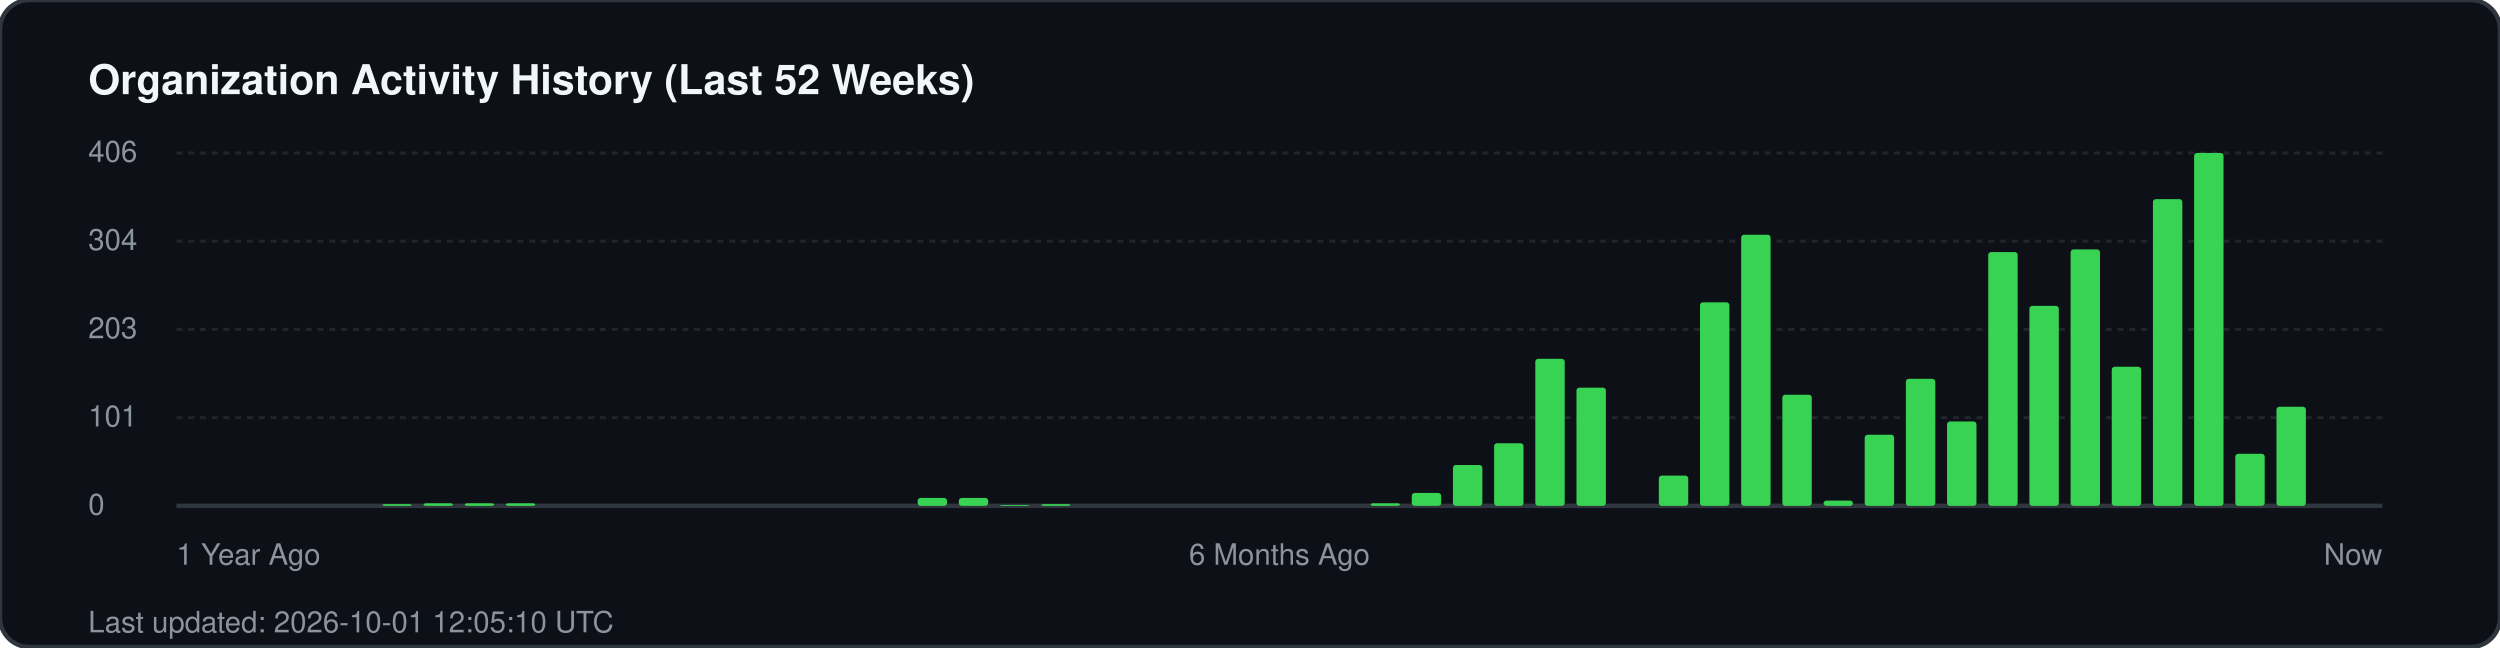
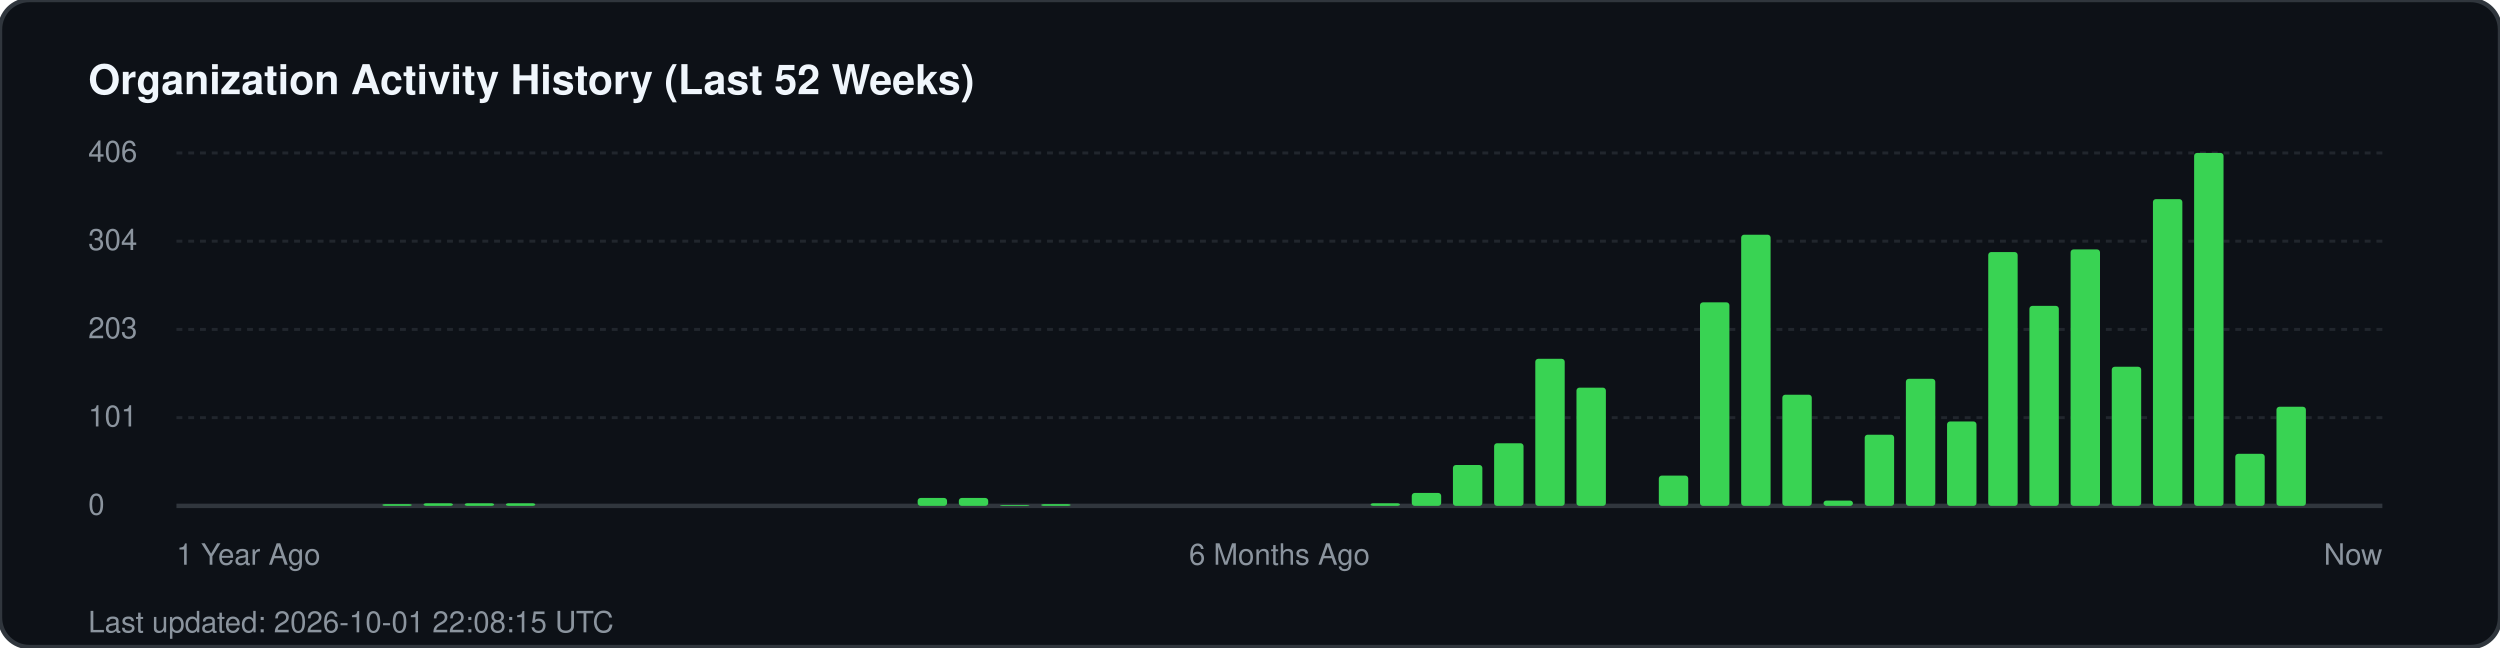
<svg xmlns="http://www.w3.org/2000/svg" width="850" height="220" viewBox="0 0 850 220" fill="none">
  <rect width="850" height="220" rx="10" fill="#0d1117" stroke="#30363d" stroke-width="1.5" />
  <text x="30" y="32" fill="#f0f6fc" font-family="-apple-system, BlinkMacSystemFont, 'Segoe UI', Helvetica, Arial, sans-serif" font-size="14" font-weight="700">Organization Activity History (Last 52 Weeks)</text>
  <g fill="#8b949e" font-family="-apple-system, BlinkMacSystemFont, 'Segoe UI', Helvetica, Arial, sans-serif" font-size="10">
    <text x="30" y="55">406</text>
    <line x1="60" y1="52" x2="810" y2="52" stroke="#21262d" stroke-width="1" stroke-dasharray="2 2" />
    <text x="30" y="85">304</text>
    <line x1="60" y1="82" x2="810" y2="82" stroke="#21262d" stroke-width="1" stroke-dasharray="2 2" />
    <text x="30" y="115">203</text>
    <line x1="60" y1="112" x2="810" y2="112" stroke="#21262d" stroke-width="1" stroke-dasharray="2 2" />
    <text x="30" y="145">101</text>
    <line x1="60" y1="142" x2="810" y2="142" stroke="#21262d" stroke-width="1" stroke-dasharray="2 2" />
    <text x="30" y="175">0</text>
    <line x1="60" y1="172" x2="810" y2="172" stroke="#30363d" stroke-width="1.5" />
  </g>
  <g transform="translate(60, 0)">
    <rect x="70.0" y="171.4" width="10" height="0.6" fill="#39d353" rx="1" />
    <rect x="84.0" y="171.1" width="10" height="0.9" fill="#39d353" rx="1" />
    <rect x="98.0" y="171.1" width="10" height="0.9" fill="#39d353" rx="1" />
    <rect x="112.0" y="171.1" width="10" height="0.9" fill="#39d353" rx="1" />
    <rect x="252.0" y="169.3" width="10" height="2.7" fill="#39d353" rx="1" />
    <rect x="266.0" y="169.3" width="10" height="2.7" fill="#39d353" rx="1" />
    <rect x="280.0" y="171.7" width="10" height="0.3" fill="#39d353" rx="1" />
    <rect x="294.0" y="171.4" width="10" height="0.6" fill="#39d353" rx="1" />
    <rect x="406.0" y="171.1" width="10" height="0.9" fill="#39d353" rx="1" />
    <rect x="420.0" y="167.6" width="10" height="4.4" fill="#39d353" rx="1" />
    <rect x="434.0" y="158.1" width="10" height="13.9" fill="#39d353" rx="1" />
    <rect x="448.0" y="150.7" width="10" height="21.3" fill="#39d353" rx="1" />
    <rect x="462.0" y="122.0" width="10" height="50.0" fill="#39d353" rx="1" />
    <rect x="476.0" y="131.8" width="10" height="40.2" fill="#39d353" rx="1" />
    <rect x="504.0" y="161.7" width="10" height="10.3" fill="#39d353" rx="1" />
    <rect x="518.0" y="102.8" width="10" height="69.2" fill="#39d353" rx="1" />
    <rect x="532.0" y="79.8" width="10" height="92.2" fill="#39d353" rx="1" />
    <rect x="546.0" y="134.2" width="10" height="37.8" fill="#39d353" rx="1" />
    <rect x="560.0" y="170.2" width="10" height="1.8" fill="#39d353" rx="1" />
    <rect x="574.0" y="147.8" width="10" height="24.2" fill="#39d353" rx="1" />
    <rect x="588.0" y="128.8" width="10" height="43.2" fill="#39d353" rx="1" />
    <rect x="602.0" y="143.3" width="10" height="28.7" fill="#39d353" rx="1" />
    <rect x="616.0" y="85.7" width="10" height="86.3" fill="#39d353" rx="1" />
    <rect x="630.0" y="104.0" width="10" height="68.0" fill="#39d353" rx="1" />
    <rect x="644.0" y="84.8" width="10" height="87.2" fill="#39d353" rx="1" />
    <rect x="658.0" y="124.7" width="10" height="47.3" fill="#39d353" rx="1" />
    <rect x="672.0" y="67.7" width="10" height="104.3" fill="#39d353" rx="1" />
    <rect x="686.0" y="52.0" width="10" height="120.0" fill="#39d353" rx="1" />
    <rect x="700.0" y="154.3" width="10" height="17.7" fill="#39d353" rx="1" />
    <rect x="714.0" y="138.3" width="10" height="33.7" fill="#39d353" rx="1" />
  </g>
  <g transform="translate(60, 192)" fill="#8b949e" font-family="-apple-system, BlinkMacSystemFont, 'Segoe UI', Helvetica, Arial, sans-serif" font-size="10">
    <text x="0">1 Year Ago</text>
    <text x="375" text-anchor="middle">6 Months Ago</text>
    <text x="750" text-anchor="end">Now</text>
  </g>
-   <text x="30" y="215" fill="#8b949e" font-family="-apple-system, BlinkMacSystemFont, 'Segoe UI', Helvetica, Arial, sans-serif" font-size="10">Last updated: 2026-10-01 12:05:10 UTC</text>
+   <text x="30" y="215" fill="#8b949e" font-family="-apple-system, BlinkMacSystemFont, 'Segoe UI', Helvetica, Arial, sans-serif" font-size="10">Last updated: 2026-10-01 22:08:15 UTC</text>
</svg>
